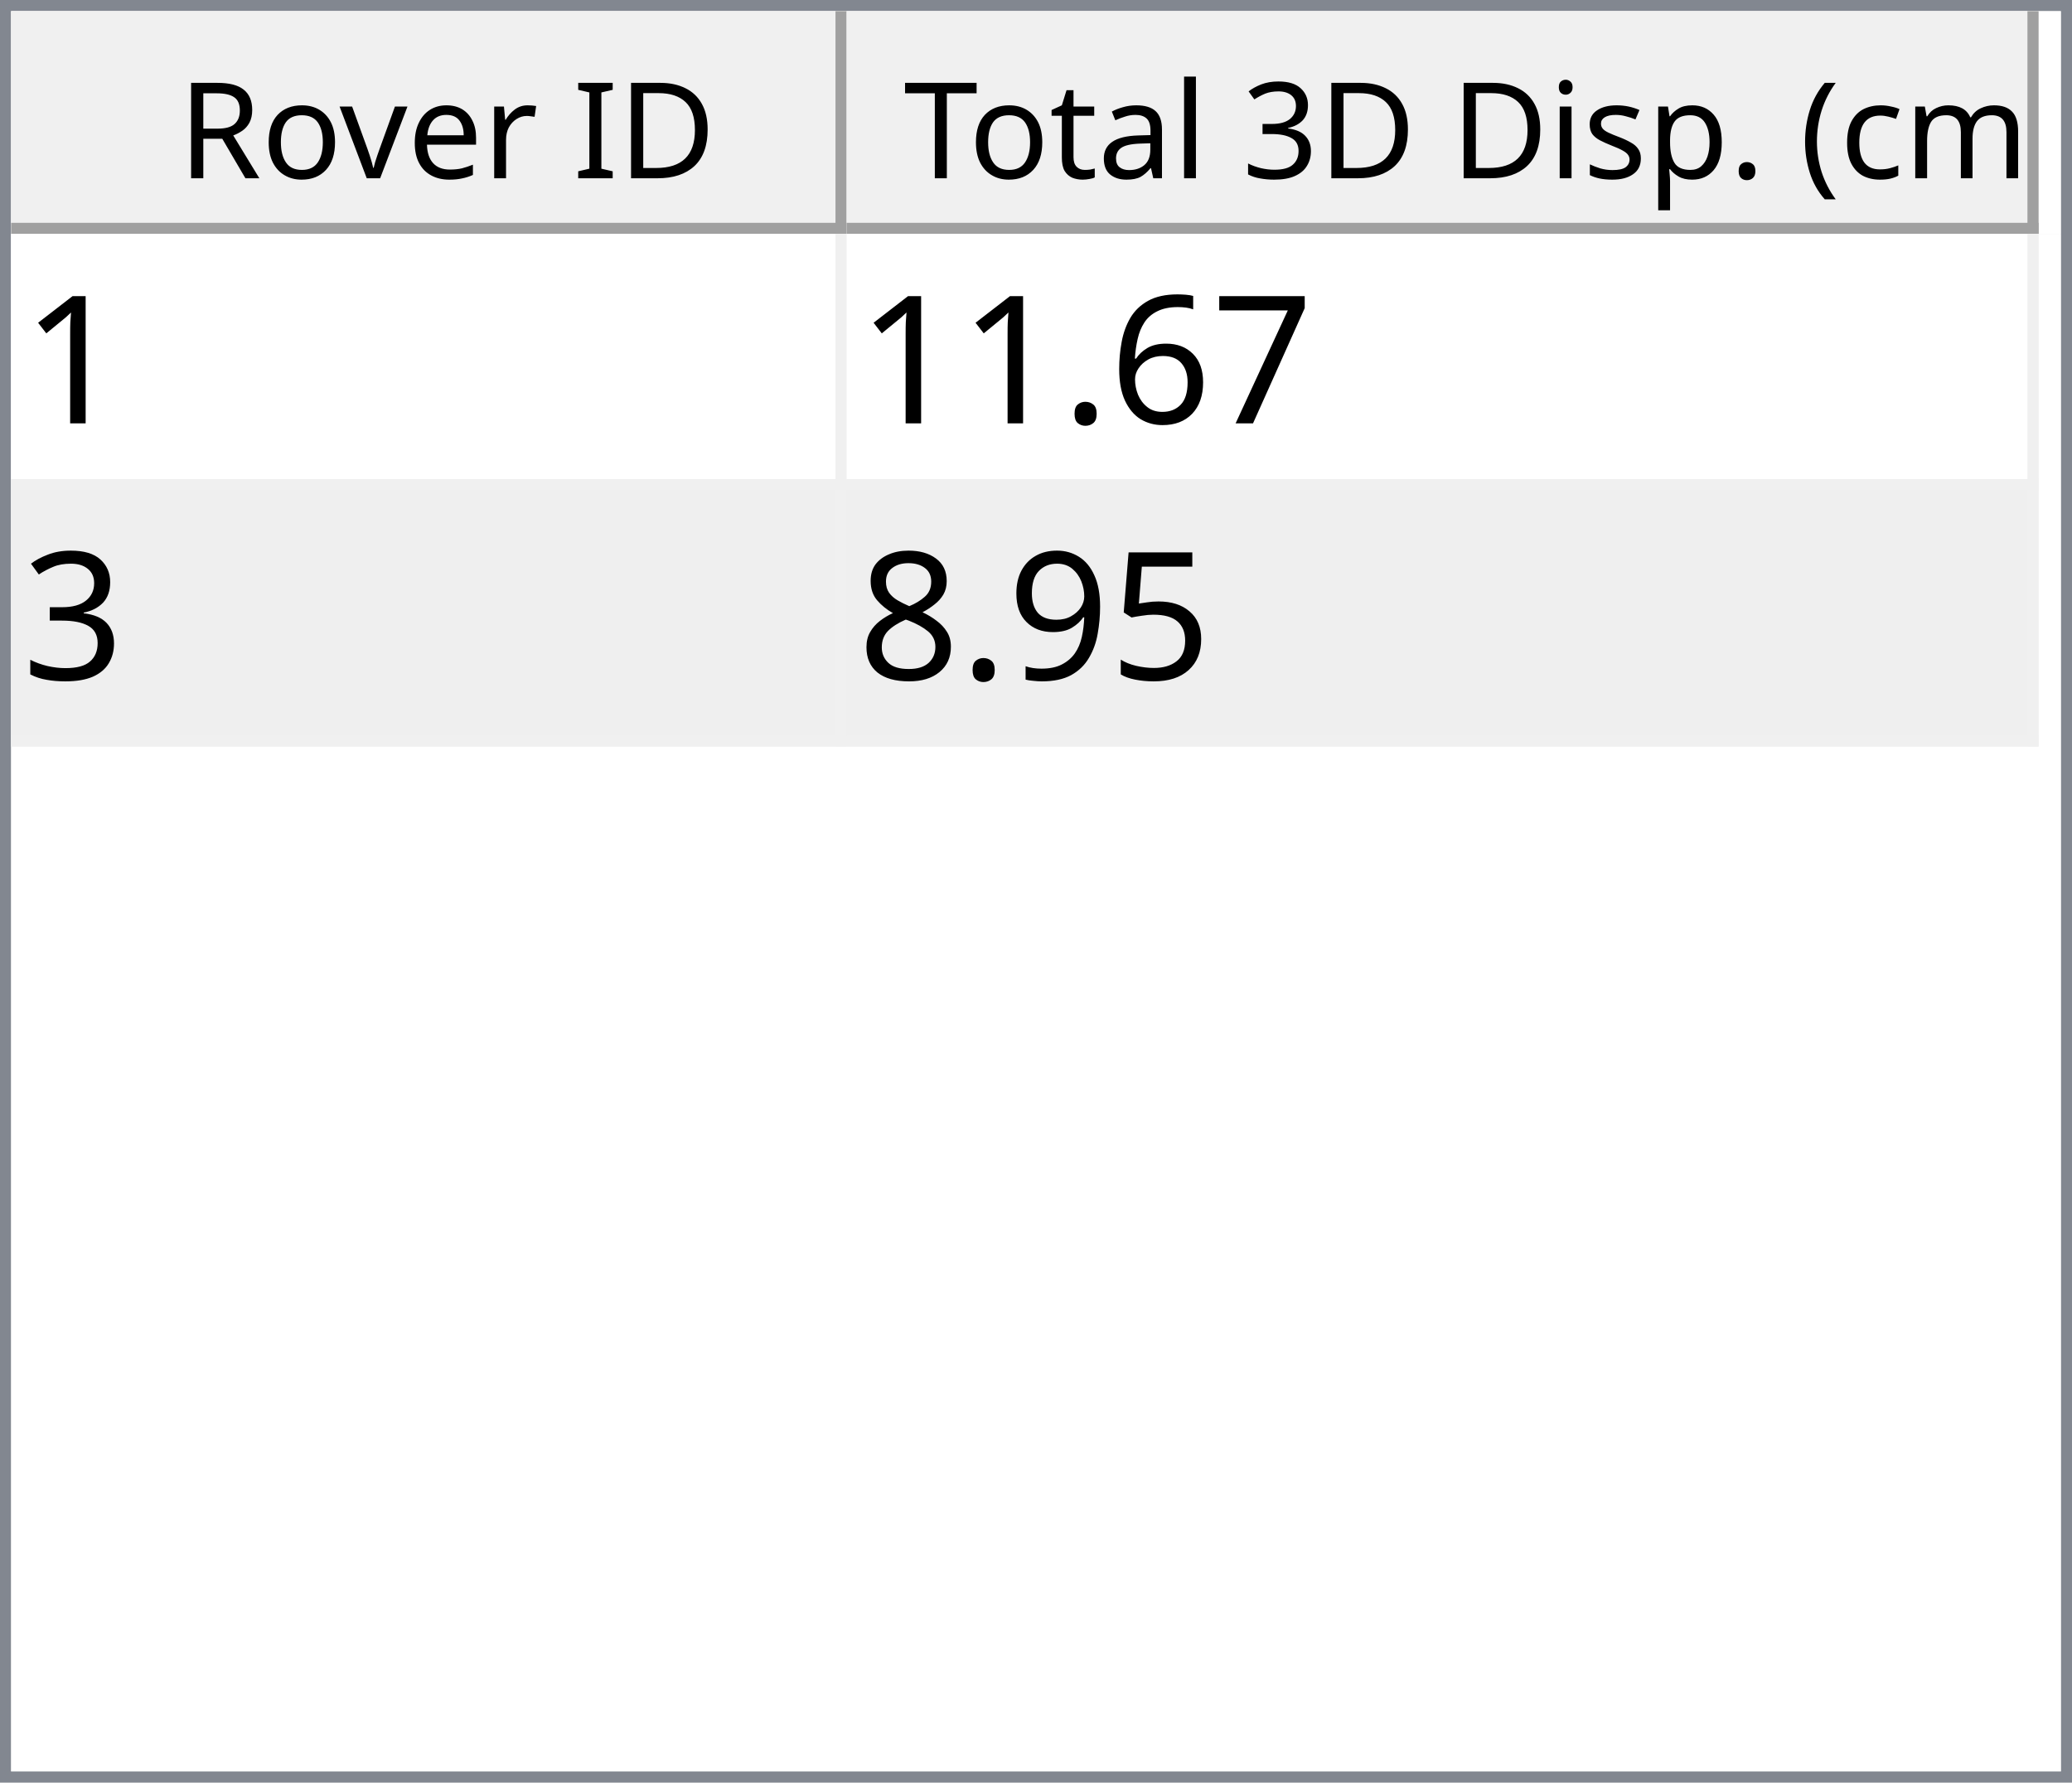
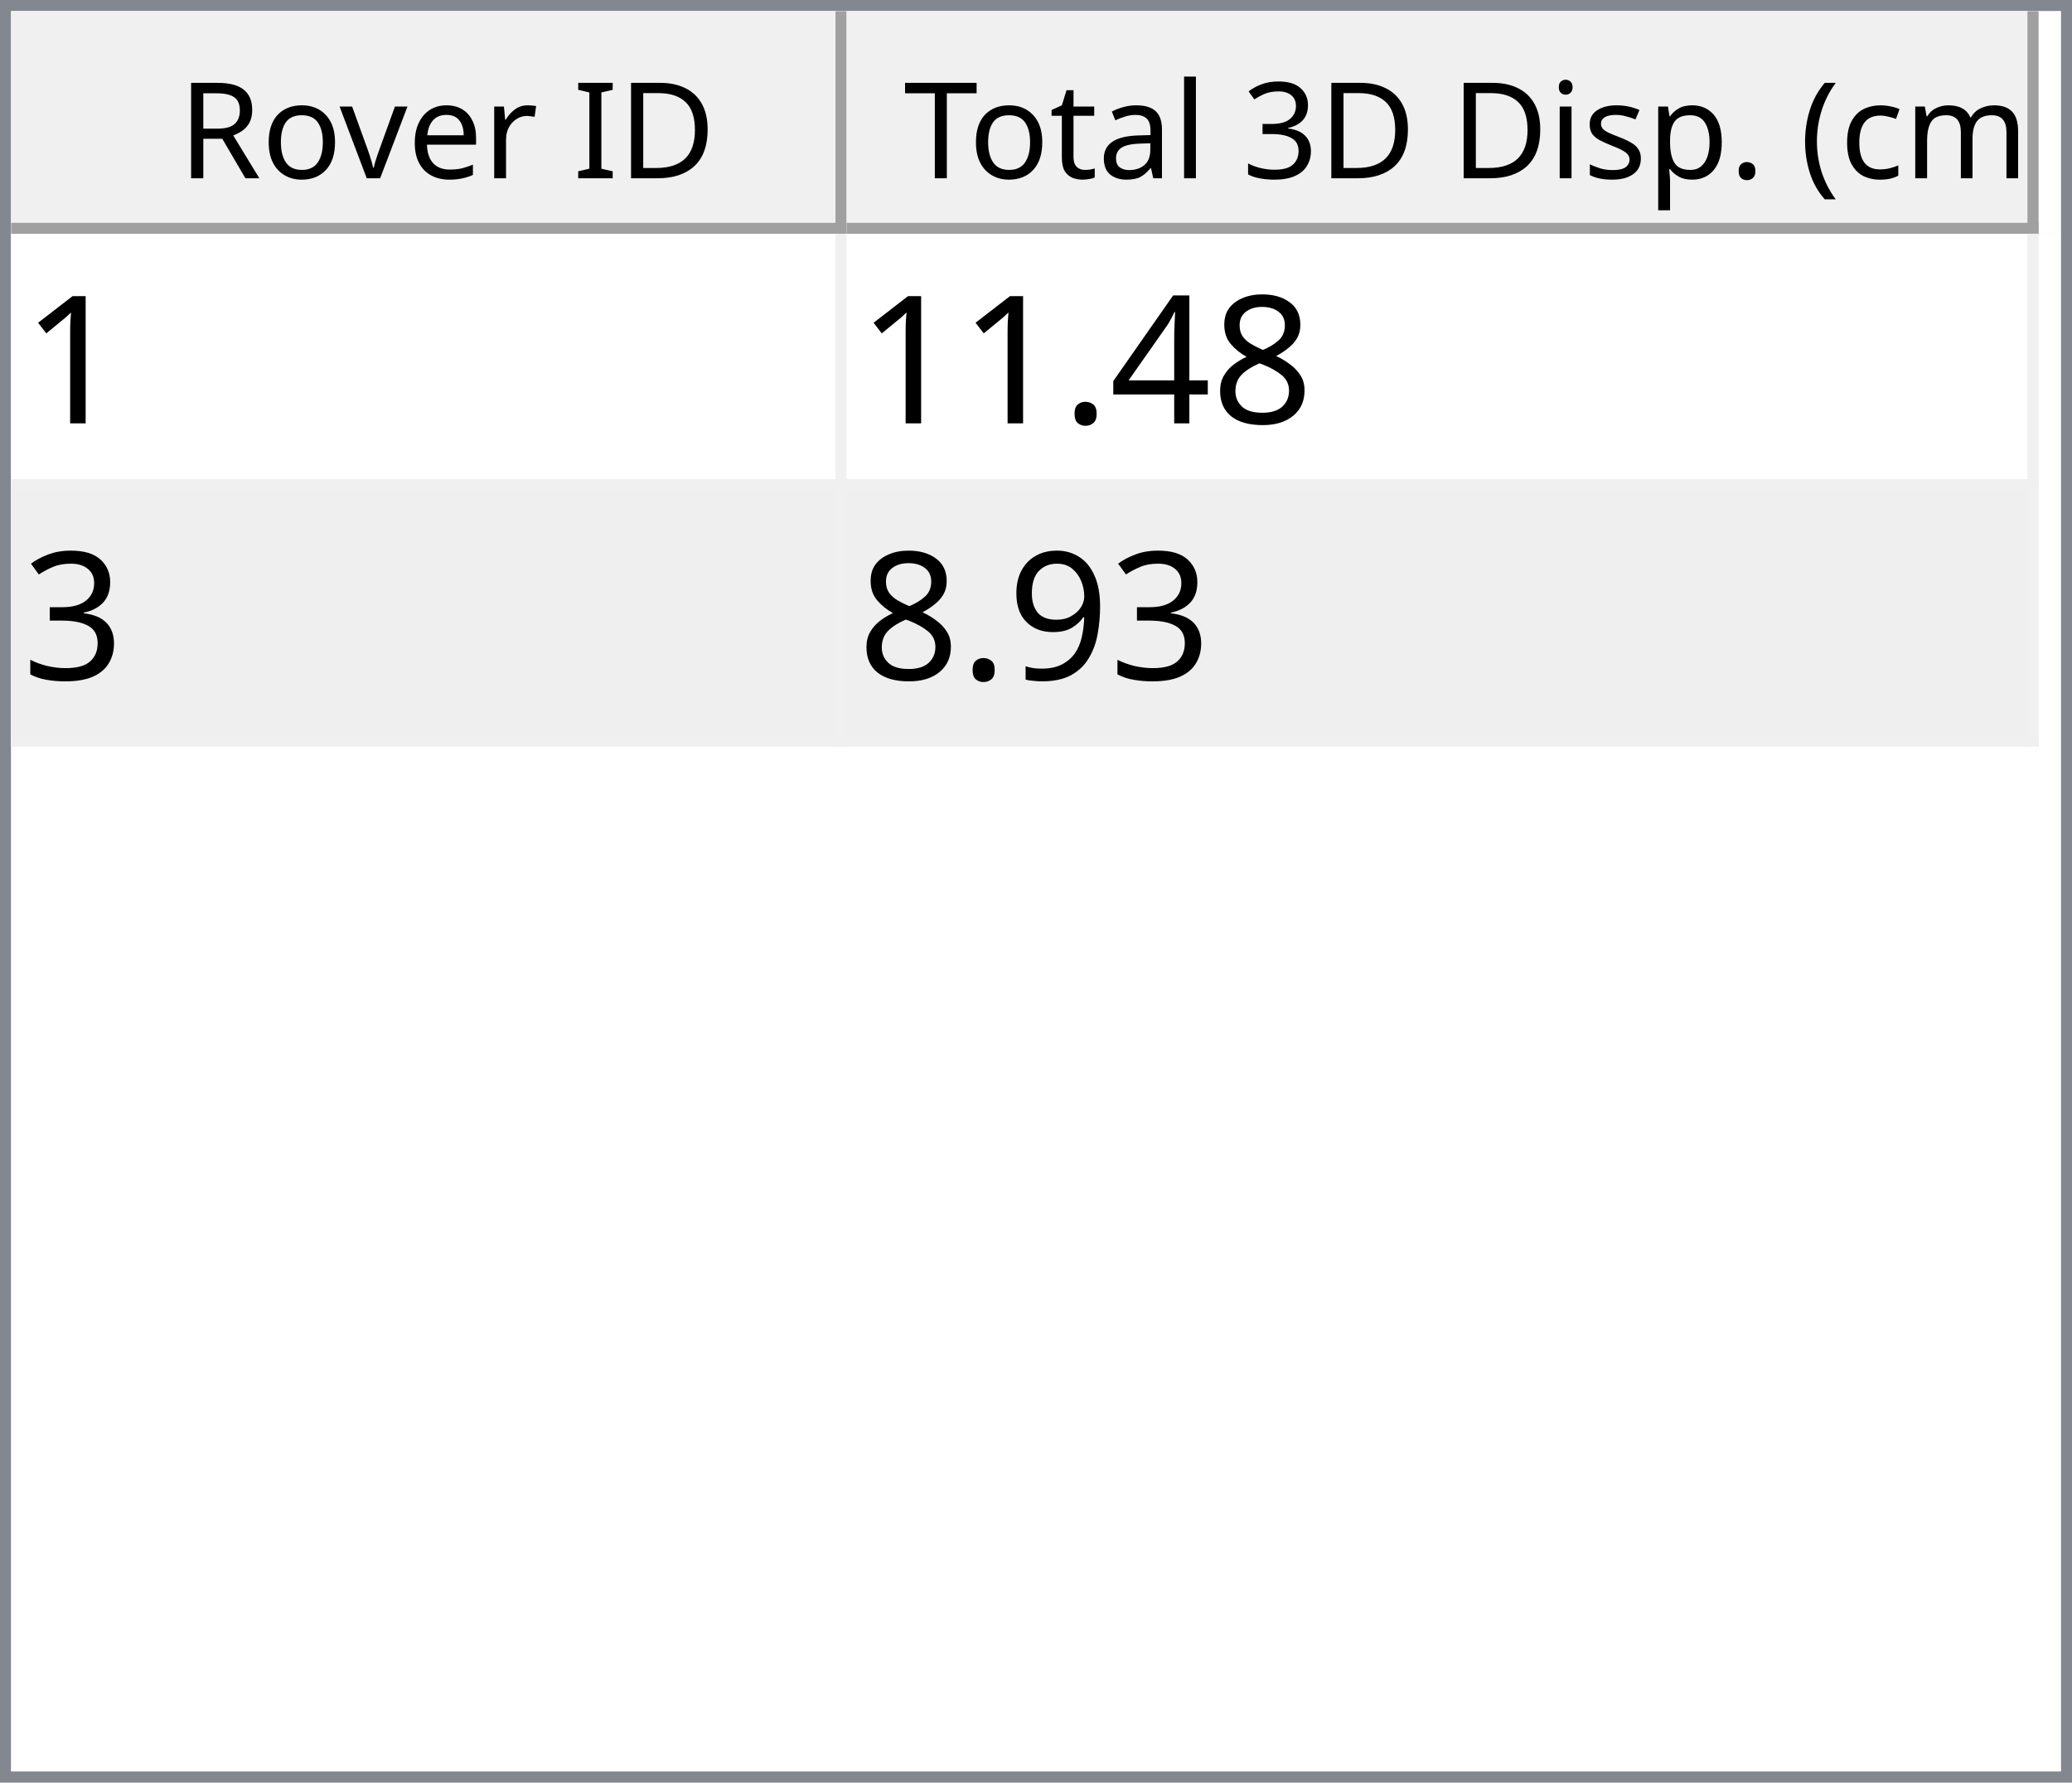
<svg xmlns="http://www.w3.org/2000/svg" style="fill-opacity:1; color-rendering:auto; color-interpolation:auto; text-rendering:auto; stroke:black; stroke-linecap:square; stroke-miterlimit:10; shape-rendering:auto; stroke-opacity:1; fill:black; stroke-dasharray:none; font-weight:normal; stroke-width:1; font-family:'Dialog'; font-style:normal; stroke-linejoin:miter; font-size:12px; stroke-dashoffset:0; image-rendering:auto;" width="186" height="160">
  <defs id="genericDefs" />
  <g>
    <defs id="defs1">
      <clipPath clipPathUnits="userSpaceOnUse" id="clipPath1">
        <path d="M0 0 L186 0 L186 160 L0 160 L0 0 Z" />
      </clipPath>
      <clipPath clipPathUnits="userSpaceOnUse" id="clipPath2">
        <path d="M0 0 L0 160 L186 160 L186 0 Z" />
      </clipPath>
      <clipPath clipPathUnits="userSpaceOnUse" id="clipPath3">
        <path d="M0 0 L0 20 L184 20 L184 0 Z" />
      </clipPath>
      <clipPath clipPathUnits="userSpaceOnUse" id="clipPath4">
        <path d="M0 0 L0 20 L75 20 L75 0 Z" />
      </clipPath>
      <clipPath clipPathUnits="userSpaceOnUse" id="clipPath5">
        <path d="M1 1 L1 19 L74 19 L74 1 Z" />
      </clipPath>
      <clipPath clipPathUnits="userSpaceOnUse" id="clipPath6">
        <path d="M0 0 L0 18 L73 18 L73 0 Z" />
      </clipPath>
      <clipPath clipPathUnits="userSpaceOnUse" id="clipPath7">
        <path d="M-0.5 -0.5 L-0.5 19.5 L74.5 19.5 L74.5 -0.5 Z" />
      </clipPath>
      <clipPath clipPathUnits="userSpaceOnUse" id="clipPath8">
        <path d="M0 0 L0 20 L107 20 L107 0 Z" />
      </clipPath>
      <clipPath clipPathUnits="userSpaceOnUse" id="clipPath9">
        <path d="M1 1 L1 19 L106 19 L106 1 Z" />
      </clipPath>
      <clipPath clipPathUnits="userSpaceOnUse" id="clipPath10">
        <path d="M0 0 L0 18 L105 18 L105 0 Z" />
      </clipPath>
      <clipPath clipPathUnits="userSpaceOnUse" id="clipPath11">
        <path d="M-0.5 -0.5 L-0.5 19.5 L106.5 19.5 L106.5 -0.5 Z" />
      </clipPath>
      <clipPath clipPathUnits="userSpaceOnUse" id="clipPath12">
        <path d="M0 0 L0 138 L184 138 L184 0 Z" />
      </clipPath>
      <clipPath clipPathUnits="userSpaceOnUse" id="clipPath13">
        <path d="M0 0 L0 46 L182 46 L182 0 Z" />
      </clipPath>
      <clipPath clipPathUnits="userSpaceOnUse" id="clipPath14">
        <path d="M-0.5 -0.5 L-0.5 45.5 L181.5 45.5 L181.5 -0.5 Z" />
      </clipPath>
      <clipPath clipPathUnits="userSpaceOnUse" id="clipPath15">
        <path d="M0 0 L0 22 L74 22 L74 0 Z" />
      </clipPath>
      <clipPath clipPathUnits="userSpaceOnUse" id="clipPath16">
        <path d="M0 0 L0 22 L106 22 L106 0 Z" />
      </clipPath>
      <font horiz-adv-x="64.551" id="font1">
        <font-face ascent="107.91" descent="25.098" units-per-em="100" style="font-style:normal; font-family:Segoe UI; font-weight:normal;" />
        <missing-glyph horiz-adv-x="64.551" d="M8.109 0 L8.109 68.266 L56.453 68.266 L56.453 0 L8.109 0 ZM15.328 7.234 L49.219 7.234 L49.219 61.031 L15.328 61.031 L15.328 7.234 Z" />
        <glyph unicode="D" horiz-adv-x="70.117" d="M9.188 0 L9.188 70.016 L28.516 70.016 Q65.531 70.016 65.531 35.891 Q65.531 19.672 55.25 9.836 Q44.969 0 27.734 0 L9.188 0 ZM17.391 62.594 L17.391 7.422 L27.828 7.422 Q41.609 7.422 49.273 14.797 Q56.938 22.172 56.938 35.688 Q56.938 62.594 28.328 62.594 L17.391 62.594 Z" />
        <glyph unicode="I" horiz-adv-x="26.611" d="M17.391 0 L9.188 0 L9.188 70.016 L17.391 70.016 L17.391 0 Z" />
        <glyph unicode=" " horiz-adv-x="27.393" d="" />
        <glyph unicode="r" horiz-adv-x="34.766" d="M34.188 41.891 Q32.078 43.5 28.125 43.5 Q23 43.5 19.555 38.672 Q16.109 33.844 16.109 25.484 L16.109 0 L8.109 0 L8.109 50 L16.109 50 L16.109 39.703 L16.312 39.703 Q18.016 44.969 21.531 47.922 Q25.047 50.875 29.391 50.875 Q32.516 50.875 34.188 50.203 L34.188 41.891 Z" />
        <glyph unicode="e" horiz-adv-x="52.295" d="M48.297 23 L12.984 23 Q13.188 14.656 17.484 10.109 Q21.781 5.562 29.297 5.562 Q37.75 5.562 44.828 11.141 L44.828 3.609 Q38.234 -1.172 27.391 -1.172 Q16.797 -1.172 10.742 5.641 Q4.688 12.453 4.688 24.812 Q4.688 36.469 11.305 43.82 Q17.922 51.172 27.734 51.172 Q37.547 51.172 42.922 44.828 Q48.297 38.484 48.297 27.203 L48.297 23 ZM40.094 29.781 Q40.047 36.719 36.75 40.578 Q33.453 44.438 27.594 44.438 Q21.922 44.438 17.969 40.383 Q14.016 36.328 13.094 29.781 L40.094 29.781 Z" />
        <glyph unicode="v" horiz-adv-x="47.9" d="M47.406 50 L27.484 0 L19.625 0 L0.688 50 L9.469 50 L22.172 13.672 Q23.578 9.672 23.922 6.688 L24.125 6.688 Q24.609 10.453 25.688 13.484 L38.969 50 L47.406 50 Z" />
        <glyph unicode="o" horiz-adv-x="58.594" d="M29 -1.172 Q17.922 -1.172 11.305 5.836 Q4.688 12.844 4.688 24.422 Q4.688 37.016 11.57 44.094 Q18.453 51.172 30.172 51.172 Q41.359 51.172 47.633 44.289 Q53.906 37.406 53.906 25.203 Q53.906 13.234 47.141 6.031 Q40.375 -1.172 29 -1.172 ZM29.594 44.438 Q21.875 44.438 17.383 39.188 Q12.891 33.938 12.891 24.703 Q12.891 15.828 17.43 10.695 Q21.969 5.562 29.594 5.562 Q37.359 5.562 41.531 10.594 Q45.703 15.625 45.703 24.906 Q45.703 34.281 41.531 39.359 Q37.359 44.438 29.594 44.438 Z" />
        <glyph unicode="R" horiz-adv-x="59.814" d="M59.375 0 L49.609 0 L37.891 19.625 Q36.281 22.359 34.766 24.289 Q33.25 26.219 31.664 27.438 Q30.078 28.656 28.25 29.219 Q26.422 29.781 24.125 29.781 L17.391 29.781 L17.391 0 L9.188 0 L9.188 70.016 L30.078 70.016 Q34.672 70.016 38.555 68.867 Q42.438 67.719 45.289 65.375 Q48.141 63.031 49.758 59.547 Q51.375 56.062 51.375 51.375 Q51.375 47.703 50.273 44.656 Q49.172 41.609 47.148 39.211 Q45.125 36.812 42.266 35.133 Q39.406 33.453 35.844 32.516 L35.844 32.328 Q37.594 31.547 38.891 30.547 Q40.188 29.547 41.359 28.18 Q42.531 26.812 43.68 25.078 Q44.828 23.344 46.234 21.047 L59.375 0 ZM17.391 62.594 L17.391 37.203 L28.516 37.203 Q31.594 37.203 34.203 38.133 Q36.812 39.062 38.719 40.797 Q40.625 42.531 41.703 45.047 Q42.781 47.562 42.781 50.688 Q42.781 56.297 39.141 59.445 Q35.5 62.594 28.609 62.594 L17.391 62.594 Z" />
        <glyph unicode=")" horiz-adv-x="30.176" d="M8.297 -15.922 L1.172 -15.922 Q16.406 2.344 16.406 26.812 Q16.406 51.469 1.078 70.016 L8.297 70.016 Q23.531 52.156 23.531 26.703 Q23.531 1.375 8.297 -15.922 Z" />
        <glyph unicode="m" horiz-adv-x="86.133" d="M79.109 0 L71.094 0 L71.094 28.719 Q71.094 37.016 68.531 40.727 Q65.969 44.438 59.906 44.438 Q54.781 44.438 51.195 39.75 Q47.609 35.062 47.609 28.516 L47.609 0 L39.594 0 L39.594 29.688 Q39.594 44.438 28.219 44.438 Q22.953 44.438 19.531 40.016 Q16.109 35.594 16.109 28.516 L16.109 0 L8.109 0 L8.109 50 L16.109 50 L16.109 42.094 L16.312 42.094 Q21.625 51.172 31.844 51.172 Q36.969 51.172 40.773 48.312 Q44.578 45.453 46 40.828 Q51.562 51.172 62.594 51.172 Q79.109 51.172 79.109 30.812 L79.109 0 Z" />
        <glyph unicode="c" horiz-adv-x="46.191" d="M42.188 2.297 Q36.422 -1.172 28.516 -1.172 Q17.828 -1.172 11.258 5.789 Q4.688 12.75 4.688 23.828 Q4.688 36.188 11.766 43.68 Q18.844 51.172 30.672 51.172 Q37.25 51.172 42.281 48.734 L42.281 40.531 Q36.719 44.438 30.375 44.438 Q22.703 44.438 17.797 38.945 Q12.891 33.453 12.891 24.516 Q12.891 15.719 17.508 10.641 Q22.125 5.562 29.891 5.562 Q36.422 5.562 42.188 9.906 L42.188 2.297 Z" />
        <glyph unicode="(" horiz-adv-x="30.176" d="M29.109 -15.922 L21.969 -15.922 Q6.844 1.375 6.844 26.703 Q6.844 52.156 21.969 70.016 L29.203 70.016 Q13.875 51.469 13.875 26.812 Q13.875 2.344 29.109 -15.922 Z" />
        <glyph unicode="." horiz-adv-x="21.68" d="M10.891 -1.078 Q8.641 -1.078 7.055 0.539 Q5.469 2.156 5.469 4.391 Q5.469 6.641 7.055 8.273 Q8.641 9.906 10.891 9.906 Q13.188 9.906 14.797 8.273 Q16.406 6.641 16.406 4.391 Q16.406 2.156 14.797 0.539 Q13.188 -1.078 10.891 -1.078 Z" />
        <glyph unicode="p" horiz-adv-x="58.789" d="M16.312 7.234 L16.109 7.234 L16.109 -23 L8.109 -23 L8.109 50 L16.109 50 L16.109 41.219 L16.312 41.219 Q22.219 51.172 33.594 51.172 Q43.266 51.172 48.688 44.461 Q54.109 37.75 54.109 26.469 Q54.109 13.922 48 6.375 Q41.891 -1.172 31.297 -1.172 Q21.578 -1.172 16.312 7.234 ZM16.109 27.391 L16.109 20.406 Q16.109 14.203 20.141 9.883 Q24.172 5.562 30.375 5.562 Q37.641 5.562 41.773 11.133 Q45.906 16.703 45.906 26.609 Q45.906 34.969 42.047 39.703 Q38.188 44.438 31.594 44.438 Q24.609 44.438 20.359 39.578 Q16.109 34.719 16.109 27.391 Z" />
        <glyph unicode="s" horiz-adv-x="42.432" d="M5.078 1.812 L5.078 10.406 Q11.625 5.562 19.484 5.562 Q30.031 5.562 30.031 12.594 Q30.031 14.594 29.125 15.992 Q28.219 17.391 26.68 18.461 Q25.141 19.531 23.07 20.383 Q21 21.234 18.609 22.172 Q15.281 23.484 12.766 24.828 Q10.25 26.172 8.57 27.859 Q6.891 29.547 6.031 31.695 Q5.172 33.844 5.172 36.719 Q5.172 40.234 6.789 42.945 Q8.406 45.656 11.086 47.484 Q13.766 49.312 17.211 50.242 Q20.656 51.172 24.312 51.172 Q30.812 51.172 35.938 48.922 L35.938 40.828 Q30.422 44.438 23.25 44.438 Q21 44.438 19.195 43.922 Q17.391 43.406 16.094 42.477 Q14.797 41.547 14.086 40.258 Q13.375 38.969 13.375 37.406 Q13.375 35.453 14.086 34.133 Q14.797 32.812 16.164 31.789 Q17.531 30.766 19.484 29.938 Q21.438 29.109 23.922 28.125 Q27.25 26.859 29.883 25.516 Q32.516 24.172 34.375 22.484 Q36.234 20.797 37.234 18.602 Q38.234 16.406 38.234 13.375 Q38.234 9.672 36.602 6.938 Q34.969 4.203 32.234 2.398 Q29.5 0.594 25.93 -0.289 Q22.359 -1.172 18.453 -1.172 Q10.75 -1.172 5.078 1.812 Z" />
        <glyph unicode="i" horiz-adv-x="24.219" d="M12.203 62.703 Q10.062 62.703 8.547 64.164 Q7.031 65.625 7.031 67.875 Q7.031 70.125 8.547 71.609 Q10.062 73.094 12.203 73.094 Q14.406 73.094 15.945 71.609 Q17.484 70.125 17.484 67.875 Q17.484 65.719 15.945 64.211 Q14.406 62.703 12.203 62.703 ZM16.109 0 L8.109 0 L8.109 50 L16.109 50 L16.109 0 Z" />
        <glyph unicode="3" horiz-adv-x="53.906" d="M46.531 19.828 Q46.531 15.094 44.75 11.211 Q42.969 7.328 39.719 4.57 Q36.469 1.812 31.93 0.297 Q27.391 -1.219 21.922 -1.219 Q11.922 -1.219 6 2.594 L6 11.188 Q13.094 5.609 22.219 5.609 Q25.875 5.609 28.828 6.539 Q31.781 7.469 33.906 9.227 Q36.031 10.984 37.18 13.477 Q38.328 15.969 38.328 19.094 Q38.328 32.812 18.797 32.812 L12.984 32.812 L12.984 39.594 L18.5 39.594 Q35.797 39.594 35.797 52.484 Q35.797 64.406 22.609 64.406 Q15.188 64.406 8.688 59.422 L8.688 67.188 Q15.375 71.188 24.609 71.188 Q29 71.188 32.57 69.969 Q36.141 68.75 38.68 66.555 Q41.219 64.359 42.609 61.281 Q44 58.203 44 54.5 Q44 40.672 30.031 36.719 L30.031 36.531 Q33.594 36.141 36.625 34.797 Q39.656 33.453 41.852 31.305 Q44.047 29.156 45.289 26.25 Q46.531 23.344 46.531 19.828 Z" />
        <glyph unicode="l" horiz-adv-x="24.219" d="M16.109 0 L8.109 0 L8.109 74.031 L16.109 74.031 L16.109 0 Z" />
        <glyph unicode="a" horiz-adv-x="50.879" d="M43.891 0 L35.891 0 L35.891 7.812 L35.688 7.812 Q30.469 -1.172 20.312 -1.172 Q12.844 -1.172 8.617 2.781 Q4.391 6.734 4.391 13.281 Q4.391 27.297 20.906 29.594 L35.891 31.688 Q35.891 44.438 25.594 44.438 Q16.547 44.438 9.281 38.281 L9.281 46.484 Q16.656 51.172 26.266 51.172 Q43.891 51.172 43.891 32.516 L43.891 0 ZM35.891 25.297 L23.828 23.641 Q18.266 22.859 15.43 20.875 Q12.594 18.891 12.594 13.875 Q12.594 10.203 15.211 7.883 Q17.828 5.562 22.172 5.562 Q28.125 5.562 32.008 9.742 Q35.891 13.922 35.891 20.312 L35.891 25.297 Z" />
        <glyph unicode="t" horiz-adv-x="33.887" d="M31.297 0.484 Q28.469 -1.078 23.828 -1.078 Q10.688 -1.078 10.688 13.578 L10.688 43.172 L2.094 43.172 L2.094 50 L10.688 50 L10.688 62.203 L18.703 64.797 L18.703 50 L31.297 50 L31.297 43.172 L18.703 43.172 L18.703 14.984 Q18.703 9.969 20.414 7.82 Q22.125 5.672 26.078 5.672 Q29.109 5.672 31.297 7.328 L31.297 0.484 Z" />
        <glyph unicode="T" horiz-adv-x="52.393" d="M50.594 62.594 L30.375 62.594 L30.375 0 L22.172 0 L22.172 62.594 L2 62.594 L2 70.016 L50.594 70.016 L50.594 62.594 Z" />
      </font>
      <font horiz-adv-x="75.0" id="font2">
        <font-face ascent="100.537" descent="21.973" units-per-em="100" style="font-style:normal; font-family:sans-serif; font-weight:normal;" />
        <missing-glyph horiz-adv-x="75.0" d="M12.5 0 L12.5 62.5 L62.5 62.5 L62.5 0 L12.5 0 ZM14.062 1.562 L60.938 1.562 L60.938 60.938 L14.062 60.938 L14.062 1.562 Z" />
        <glyph unicode="1" horiz-adv-x="55.615" d="M37.25 0 L28.469 0 L28.469 56 Q25.297 52.984 20.141 49.953 Q14.984 46.922 10.891 45.406 L10.891 53.906 Q18.266 57.375 23.781 62.305 Q29.297 67.234 31.594 71.875 L37.25 71.875 L37.25 0 Z" />
-         <glyph unicode="7" horiz-adv-x="55.615" d="M4.734 62.203 L4.734 70.656 L51.078 70.656 L51.078 63.812 Q44.234 56.547 37.523 44.484 Q30.812 32.422 27.156 19.672 Q24.516 10.688 23.781 0 L14.75 0 Q14.891 8.453 18.062 20.414 Q21.234 32.375 27.172 43.484 Q33.109 54.594 39.797 62.203 L4.734 62.203 Z" />
-         <glyph unicode="6" horiz-adv-x="55.615" d="M49.75 54.047 L41.016 53.375 Q39.844 58.547 37.703 60.891 Q34.125 64.656 28.906 64.656 Q24.703 64.656 21.531 62.312 Q17.391 59.281 14.992 53.469 Q12.594 47.656 12.5 36.922 Q15.672 41.75 20.266 44.094 Q24.859 46.438 29.891 46.438 Q38.672 46.438 44.852 39.969 Q51.031 33.5 51.031 23.25 Q51.031 16.5 48.125 10.719 Q45.219 4.938 40.141 1.859 Q35.062 -1.219 28.609 -1.219 Q17.625 -1.219 10.695 6.859 Q3.766 14.938 3.766 33.5 Q3.766 54.25 11.422 63.672 Q18.109 71.875 29.438 71.875 Q37.891 71.875 43.289 67.141 Q48.688 62.406 49.75 54.047 ZM13.875 23.188 Q13.875 18.656 15.797 14.508 Q17.719 10.359 21.188 8.18 Q24.656 6 28.469 6 Q34.031 6 38.039 10.492 Q42.047 14.984 42.047 22.703 Q42.047 30.125 38.086 34.398 Q34.125 38.672 28.125 38.672 Q22.172 38.672 18.023 34.398 Q13.875 30.125 13.875 23.188 Z" />
+         <glyph unicode="8" horiz-adv-x="55.615" d="M17.672 38.812 Q12.203 40.828 9.57 44.539 Q6.938 48.25 6.938 53.422 Q6.938 61.234 12.555 66.555 Q18.172 71.875 27.484 71.875 Q36.859 71.875 42.578 66.43 Q48.297 60.984 48.297 53.172 Q48.297 48.188 45.68 44.508 Q43.062 40.828 37.75 38.812 Q44.344 36.672 47.781 31.883 Q51.219 27.094 51.219 20.453 Q51.219 11.281 44.727 5.031 Q38.234 -1.219 27.641 -1.219 Q17.047 -1.219 10.547 5.055 Q4.047 11.328 4.047 20.703 Q4.047 27.688 7.594 32.398 Q11.141 37.109 17.672 38.812 ZM15.922 53.719 Q15.922 48.641 19.195 45.414 Q22.469 42.188 27.688 42.188 Q32.766 42.188 36.016 45.383 Q39.266 48.578 39.266 53.219 Q39.266 58.062 35.914 61.359 Q32.562 64.656 27.594 64.656 Q22.562 64.656 19.242 61.43 Q15.922 58.203 15.922 53.719 ZM13.094 20.656 Q13.094 16.891 14.875 13.375 Q16.656 9.859 20.172 7.93 Q23.688 6 27.734 6 Q34.031 6 38.133 10.055 Q42.234 14.109 42.234 20.359 Q42.234 26.703 38.016 30.859 Q33.797 35.016 27.438 35.016 Q21.234 35.016 17.164 30.914 Q13.094 26.812 13.094 20.656 Z" />
+         <glyph unicode="4" horiz-adv-x="55.615" d="M32.328 0 L32.328 17.141 L1.266 17.141 L1.266 25.203 L33.938 71.578 L41.109 71.578 L41.109 25.203 L50.781 25.203 L50.781 17.141 L41.109 17.141 L41.109 0 L32.328 0 ZM32.328 25.203 L32.328 57.469 L9.906 25.203 L32.328 25.203 Z" />
        <glyph unicode="." horiz-adv-x="27.783" d="M9.078 0 L9.078 10.016 L19.094 10.016 L19.094 0 L9.078 0 Z" />
        <glyph unicode="3" horiz-adv-x="55.615" d="M4.203 18.891 L12.984 20.062 Q14.5 12.594 18.141 9.297 Q21.781 6 27 6 Q33.203 6 37.477 10.297 Q41.75 14.594 41.75 20.953 Q41.75 27 37.797 30.93 Q33.844 34.859 27.734 34.859 Q25.25 34.859 21.531 33.891 L22.516 41.609 Q23.391 41.5 23.922 41.5 Q29.547 41.5 34.039 44.43 Q38.531 47.359 38.531 53.469 Q38.531 58.297 35.258 61.477 Q31.984 64.656 26.812 64.656 Q21.688 64.656 18.266 61.43 Q14.844 58.203 13.875 51.766 L5.078 53.328 Q6.688 62.156 12.398 67.016 Q18.109 71.875 26.609 71.875 Q32.469 71.875 37.398 69.359 Q42.328 66.844 44.945 62.5 Q47.562 58.156 47.562 53.266 Q47.562 48.641 45.07 44.828 Q42.578 41.016 37.703 38.766 Q44.047 37.312 47.562 32.695 Q51.078 28.078 51.078 21.141 Q51.078 11.766 44.242 5.25 Q37.406 -1.266 26.953 -1.266 Q17.531 -1.266 11.305 4.352 Q5.078 9.969 4.203 18.891 Z" />
-         <glyph unicode="5" horiz-adv-x="55.615" d="M4.156 18.75 L13.375 19.531 Q14.406 12.797 18.141 9.398 Q21.875 6 27.156 6 Q33.5 6 37.891 10.789 Q42.281 15.578 42.281 23.484 Q42.281 31 38.062 35.352 Q33.844 39.703 27 39.703 Q22.75 39.703 19.336 37.773 Q15.922 35.844 13.969 32.766 L5.719 33.844 L12.641 70.609 L48.25 70.609 L48.25 62.203 L19.672 62.203 L15.828 42.969 Q22.266 47.469 29.344 47.469 Q38.719 47.469 45.164 40.969 Q51.609 34.469 51.609 24.266 Q51.609 14.547 45.953 7.469 Q39.062 -1.219 27.156 -1.219 Q17.391 -1.219 11.211 4.25 Q5.031 9.719 4.156 18.75 Z" />
        <glyph unicode="9" horiz-adv-x="55.615" d="M5.469 16.547 L13.922 17.328 Q14.984 11.375 18.016 8.688 Q21.047 6 25.781 6 Q29.828 6 32.883 7.859 Q35.938 9.719 37.891 12.82 Q39.844 15.922 41.164 21.195 Q42.484 26.469 42.484 31.938 Q42.484 32.516 42.438 33.688 Q39.797 29.5 35.234 26.883 Q30.672 24.266 25.344 24.266 Q16.453 24.266 10.305 30.711 Q4.156 37.156 4.156 47.703 Q4.156 58.594 10.578 65.234 Q17 71.875 26.656 71.875 Q33.641 71.875 39.43 68.117 Q45.219 64.359 48.219 57.398 Q51.219 50.438 51.219 37.25 Q51.219 23.531 48.242 15.406 Q45.266 7.281 39.383 3.031 Q33.5 -1.219 25.594 -1.219 Q17.188 -1.219 11.867 3.445 Q6.547 8.109 5.469 16.547 ZM41.453 48.141 Q41.453 55.719 37.43 60.156 Q33.406 64.594 27.734 64.594 Q21.875 64.594 17.531 59.812 Q13.188 55.031 13.188 47.406 Q13.188 40.578 17.312 36.305 Q21.438 32.031 27.484 32.031 Q33.594 32.031 37.523 36.305 Q41.453 40.578 41.453 48.141 Z" />
-         <glyph unicode="8" horiz-adv-x="55.615" d="M17.672 38.812 Q12.203 40.828 9.57 44.539 Q6.938 48.25 6.938 53.422 Q6.938 61.234 12.555 66.555 Q18.172 71.875 27.484 71.875 Q36.859 71.875 42.578 66.43 Q48.297 60.984 48.297 53.172 Q48.297 48.188 45.68 44.508 Q43.062 40.828 37.75 38.812 Q44.344 36.672 47.781 31.883 Q51.219 27.094 51.219 20.453 Q51.219 11.281 44.727 5.031 Q38.234 -1.219 27.641 -1.219 Q17.047 -1.219 10.547 5.055 Q4.047 11.328 4.047 20.703 Q4.047 27.688 7.594 32.398 Q11.141 37.109 17.672 38.812 ZM15.922 53.719 Q15.922 48.641 19.195 45.414 Q22.469 42.188 27.688 42.188 Q32.766 42.188 36.016 45.383 Q39.266 48.578 39.266 53.219 Q39.266 58.062 35.914 61.359 Q32.562 64.656 27.594 64.656 Q22.562 64.656 19.242 61.43 Q15.922 58.203 15.922 53.719 ZM13.094 20.656 Q13.094 16.891 14.875 13.375 Q16.656 9.859 20.172 7.93 Q23.688 6 27.734 6 Q34.031 6 38.133 10.055 Q42.234 14.109 42.234 20.359 Q42.234 26.703 38.016 30.859 Q33.797 35.016 27.438 35.016 Q21.234 35.016 17.164 30.914 Q13.094 26.812 13.094 20.656 Z" />
      </font>
    </defs>
    <g style="fill:white; stroke:white;">
      <rect x="0" y="0" width="186" style="clip-path:url(#clipPath1); stroke:none;" height="160" />
    </g>
    <g style="fill:white; text-rendering:optimizeSpeed; color-rendering:optimizeSpeed; image-rendering:optimizeSpeed; shape-rendering:crispEdges; stroke:white; color-interpolation:sRGB;">
      <rect x="0" width="186" height="160" y="0" style="stroke:none;" />
      <path style="stroke:none;" d="M0 160 L186 160 L186 0 L0 0 Z" />
    </g>
    <g style="fill:rgb(240,240,240); font-family:'Segoe UI'; stroke:rgb(240,240,240);">
      <rect x="0" y="0" width="186" style="clip-path:url(#clipPath2); stroke:none;" height="160" />
    </g>
    <g style="fill:rgb(130,135,144); font-family:'Segoe UI'; stroke:rgb(130,135,144);">
      <path d="M0 0 L186 0 L186 160 L0 160 L0 0 ZM1 1 L185 1 L185 159 L1 159 L1 1 Z" style="fill-rule:evenodd; clip-path:url(#clipPath2); stroke:none;" />
    </g>
    <g style="fill:white; font-family:'Segoe UI'; stroke:white;" transform="translate(1,1)">
      <rect x="0" y="0" width="184" style="clip-path:url(#clipPath3); stroke:none;" height="20" />
    </g>
    <g style="fill:rgb(240,240,240); font-family:'Segoe UI'; stroke:rgb(240,240,240);" transform="translate(1,1)">
      <rect x="0" y="0" width="75" style="clip-path:url(#clipPath4); stroke:none;" height="20" />
    </g>
    <g style="font-family:'Segoe UI';" transform="translate(2,2)">
      <text x="14" xml:space="preserve" y="14" style="clip-path:url(#clipPath6); stroke:none;">Rover ID</text>
    </g>
    <g style="fill:rgb(160,160,160); font-family:'Segoe UI'; stroke:rgb(160,160,160); stroke-linejoin:bevel;" transform="translate(1.5,1.5)">
      <line x1="74" x2="74" y1="0" style="fill:none; clip-path:url(#clipPath7);" y2="19" />
    </g>
    <g style="fill:rgb(160,160,160); font-family:'Segoe UI'; stroke:rgb(160,160,160); stroke-linejoin:bevel;" transform="matrix(1,0,0,1,1,1) translate(0.5,0.5)">
      <line x1="0" x2="74" y1="19" style="fill:none; clip-path:url(#clipPath7);" y2="19" />
    </g>
    <g style="fill:rgb(240,240,240); font-family:'Segoe UI'; stroke:rgb(240,240,240);" transform="translate(76,1)">
      <rect x="0" y="0" width="107" style="clip-path:url(#clipPath8); stroke:none;" height="20" />
    </g>
    <g style="font-family:'Segoe UI';" transform="translate(77,2)">
      <text x="1" xml:space="preserve" y="14" style="clip-path:url(#clipPath10); stroke:none;"> Total 3D Disp. (cm)</text>
    </g>
    <g style="fill:rgb(160,160,160); font-family:'Segoe UI'; stroke:rgb(160,160,160); stroke-linejoin:bevel;" transform="translate(76.5,1.5)">
      <line x1="106" x2="106" y1="0" style="fill:none; clip-path:url(#clipPath11);" y2="19" />
    </g>
    <g style="fill:rgb(160,160,160); font-family:'Segoe UI'; stroke:rgb(160,160,160); stroke-linejoin:bevel;" transform="matrix(1,0,0,1,76,1) translate(0.5,0.5)">
      <line x1="0" x2="106" y1="19" style="fill:none; clip-path:url(#clipPath11);" y2="19" />
    </g>
    <g style="fill:white; font-family:'Segoe UI'; stroke:white;" transform="translate(1,21)">
      <rect x="0" y="0" width="184" style="clip-path:url(#clipPath12); stroke:none;" height="138" />
    </g>
    <g style="fill:rgb(240,240,240); font-size:16px; font-family:sans-serif; stroke:rgb(240,240,240);" transform="translate(1,21)">
      <rect x="0" y="0" width="182" style="clip-path:url(#clipPath13); stroke:none;" height="46" />
      <line transform="translate(0.5,0.5)" x1="0" x2="181" y1="22" style="clip-path:url(#clipPath14); fill:none; stroke-linejoin:bevel;" y2="22" />
    </g>
    <g transform="matrix(1,0,0,1,1,21) translate(0.5,0.5)" style="fill:rgb(240,240,240); font-size:16px; font-family:sans-serif; stroke:rgb(240,240,240); stroke-linejoin:bevel;">
      <line x1="0" x2="181" y1="45" style="fill:none; clip-path:url(#clipPath14);" y2="45" />
    </g>
    <g transform="matrix(1,0,0,1,1,21) translate(0.5,0.5)" style="fill:rgb(240,240,240); font-size:16px; font-family:sans-serif; stroke:rgb(240,240,240); stroke-linejoin:bevel;">
      <line x1="74" x2="74" y1="0" style="fill:none; clip-path:url(#clipPath14);" y2="45" />
    </g>
    <g transform="matrix(1,0,0,1,1,21) translate(0.5,0.5)" style="fill:rgb(240,240,240); font-size:16px; font-family:sans-serif; stroke:rgb(240,240,240); stroke-linejoin:bevel;">
      <line x1="181" x2="181" y1="0" style="fill:none; clip-path:url(#clipPath14);" y2="45" />
    </g>
    <g style="fill:white; font-size:16px; font-family:sans-serif; stroke:white;" transform="matrix(1,0,0,1,1,21)">
      <rect x="0" y="0" width="74" style="clip-path:url(#clipPath15); stroke:none;" height="22" />
      <text x="1" y="17" style="fill:black; clip-path:url(#clipPath15); stroke:none;" xml:space="preserve">1</text>
    </g>
    <g style="fill:white; font-size:16px; font-family:sans-serif; stroke:white;" transform="matrix(1,0,0,1,1,21) translate(75,0)">
      <rect x="0" y="0" width="106" style="clip-path:url(#clipPath16); stroke:none;" height="22" />
-       <text x="1" y="17" style="fill:black; clip-path:url(#clipPath16); stroke:none;" xml:space="preserve">11.67</text>
+       <text x="1" y="17" style="fill:black; clip-path:url(#clipPath16); stroke:none;" xml:space="preserve">11.48</text>
    </g>
    <g style="fill:rgb(239,239,239); font-size:16px; font-family:sans-serif; stroke:rgb(239,239,239);" transform="matrix(1,0,0,1,1,21) translate(0,23)">
      <rect x="0" y="0" width="74" style="clip-path:url(#clipPath15); stroke:none;" height="22" />
      <text x="1" y="17" style="fill:black; clip-path:url(#clipPath15); stroke:none;" xml:space="preserve">3</text>
    </g>
    <g style="fill:rgb(239,239,239); font-size:16px; font-family:sans-serif; stroke:rgb(239,239,239);" transform="matrix(1,0,0,1,1,21) translate(75,23)">
      <rect x="0" y="0" width="106" style="clip-path:url(#clipPath16); stroke:none;" height="22" />
-       <text x="1" y="17" style="fill:black; clip-path:url(#clipPath16); stroke:none;" xml:space="preserve">8.95</text>
+       <text x="1" y="17" style="fill:black; clip-path:url(#clipPath16); stroke:none;" xml:space="preserve">8.93</text>
    </g>
  </g>
</svg>
